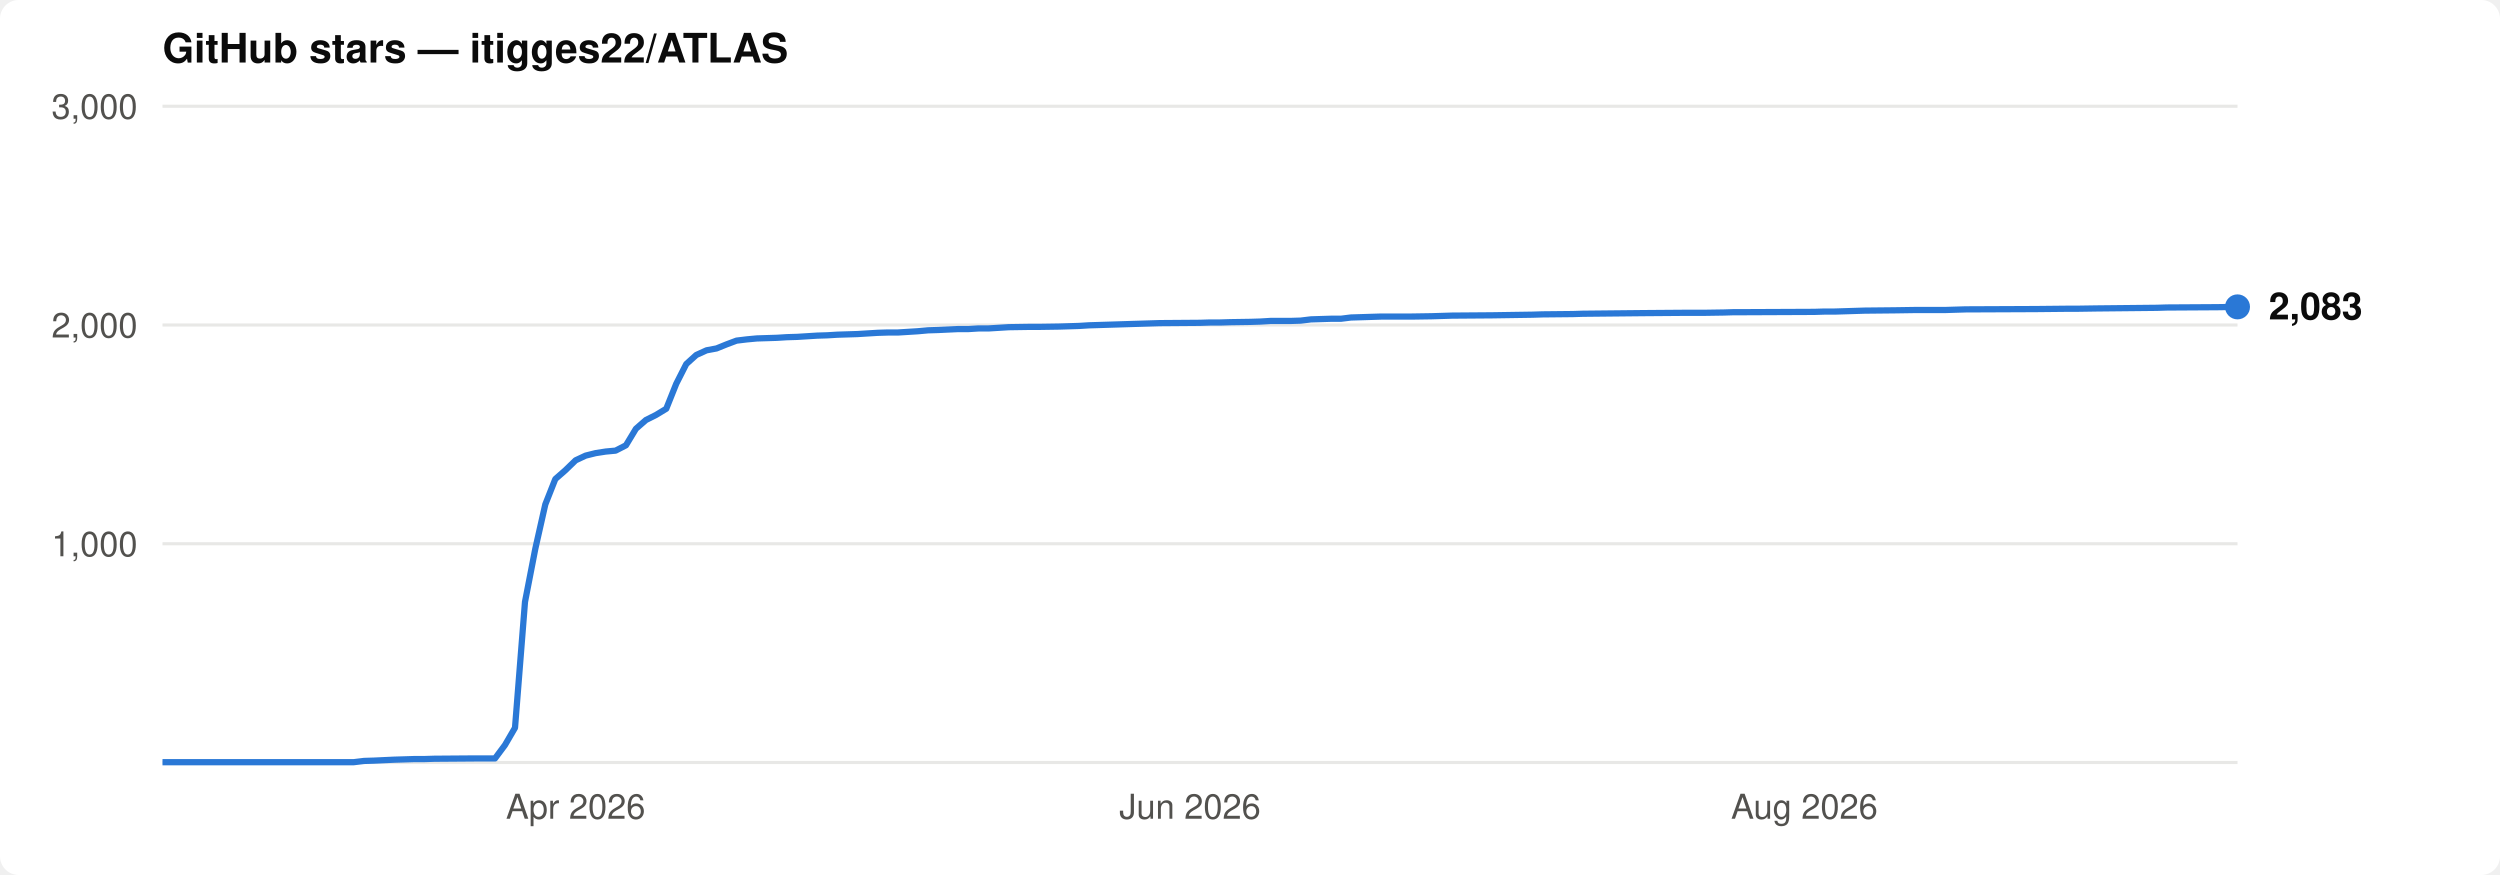
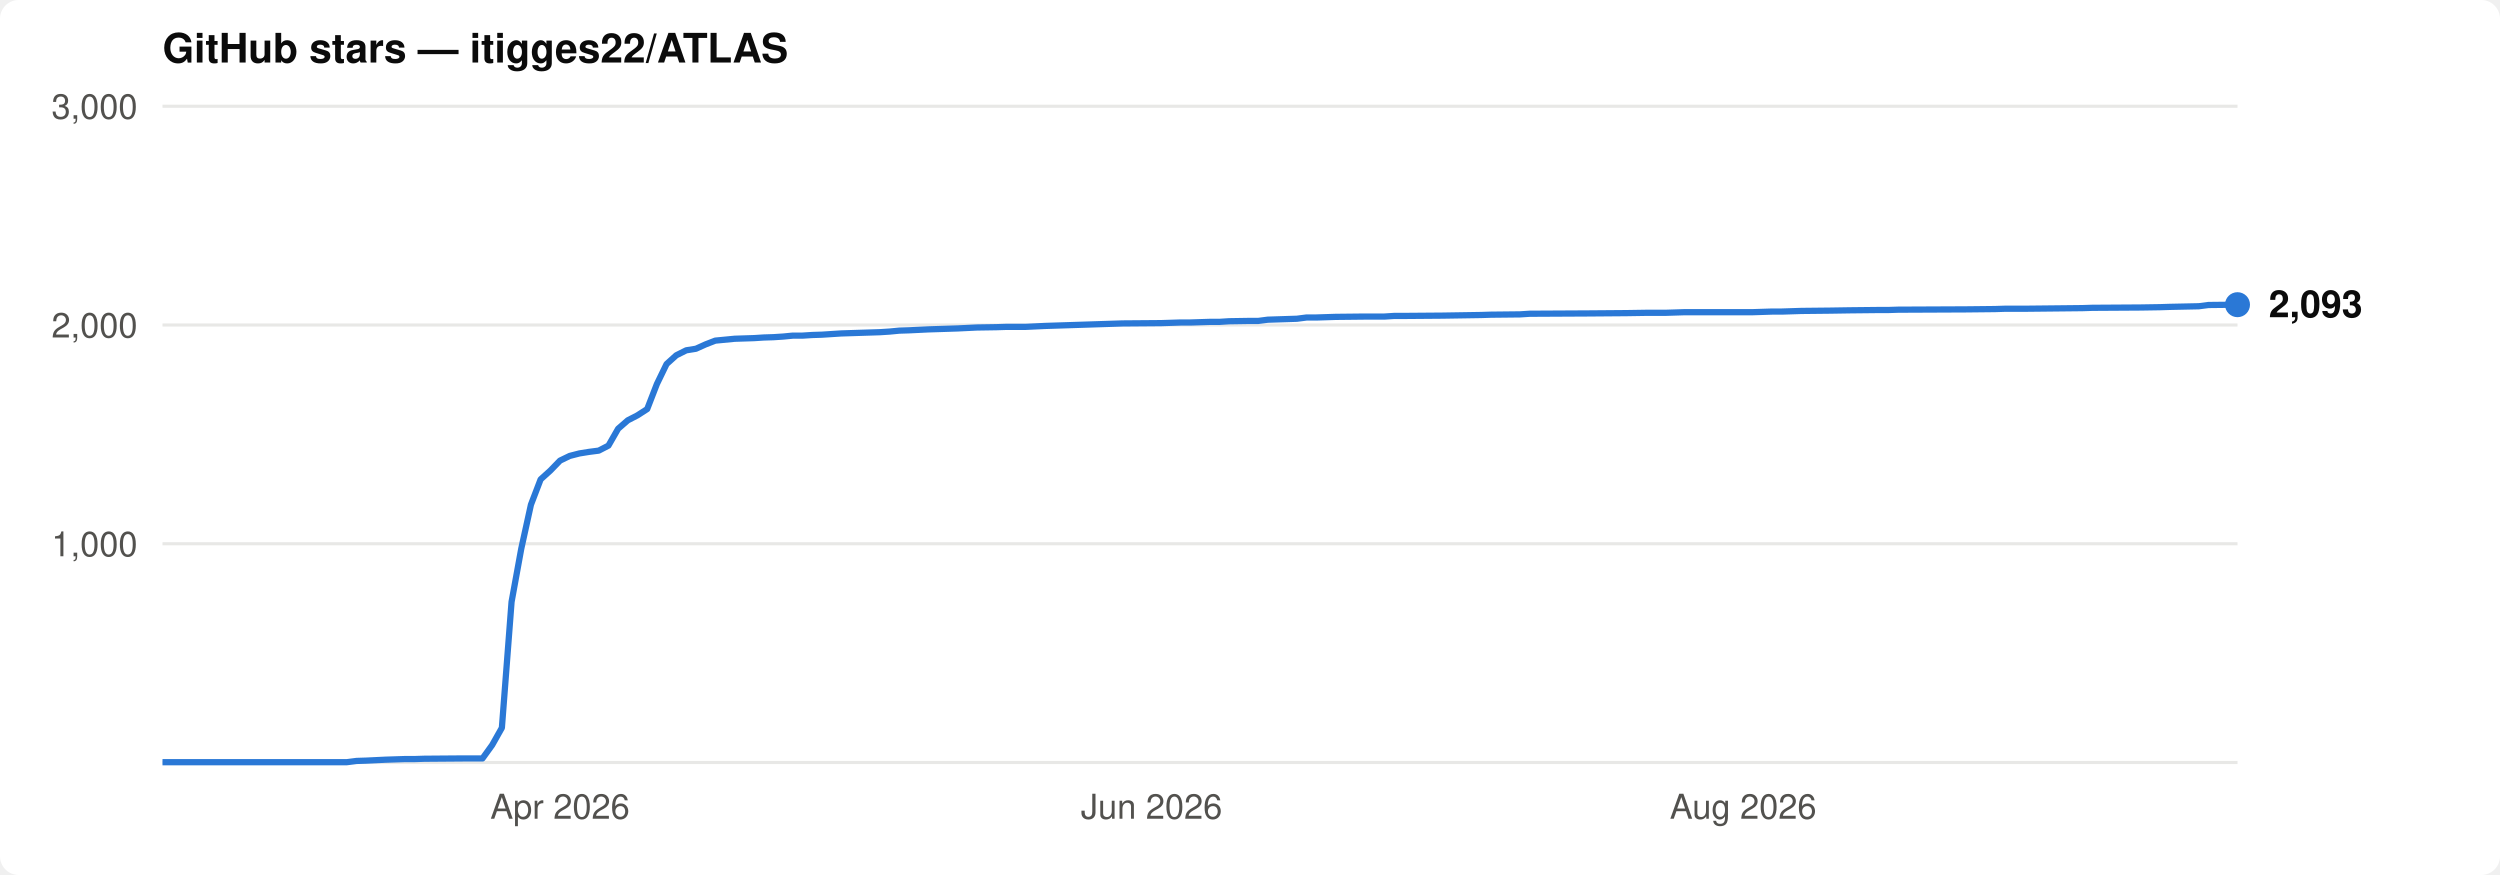
<svg xmlns="http://www.w3.org/2000/svg" viewBox="0 0 800 280" font-family="-apple-system,BlinkMacSystemFont,'Segoe UI',Helvetica,Arial,sans-serif">
  <rect width="800" height="280" rx="6" fill="#ffffff" />
  <text x="52" y="20" font-size="13" font-weight="600" fill="#0b0b0b">GitHub stars — itigges22/ATLAS</text>
  <line x1="52" y1="174.0" x2="716" y2="174.0" stroke="#e8e8e6" stroke-width="1" />
  <text x="44" y="178.0" font-size="11" text-anchor="end" fill="#52514e">1,000</text>
  <line x1="52" y1="104.0" x2="716" y2="104.0" stroke="#e8e8e6" stroke-width="1" />
  <text x="44" y="108.0" font-size="11" text-anchor="end" fill="#52514e">2,000</text>
  <line x1="52" y1="34.0" x2="716" y2="34.0" stroke="#e8e8e6" stroke-width="1" />
  <text x="44" y="38.0" font-size="11" text-anchor="end" fill="#52514e">3,000</text>
  <line x1="52" y1="244" x2="716" y2="244" stroke="#e8e8e6" stroke-width="1" />
-   <text x="184.2" y="262" font-size="11" text-anchor="middle" fill="#52514e">Apr 2026</text>
-   <text x="380.8" y="262" font-size="11" text-anchor="middle" fill="#52514e">Jun 2026</text>
-   <text x="577.4" y="262" font-size="11" text-anchor="middle" fill="#52514e">Aug 2026</text>
-   <path d="M52.0,243.9 L113.2,243.9 L116.5,243.5 L119.7,243.4 L126.1,243.1 L129.4,243.0 L132.6,242.9 L135.8,242.9 L139.0,242.8 L151.9,242.7 L158.4,242.7 L161.6,238.4 L164.8,232.9 L168.0,192.6 L171.3,175.6 L174.5,161.4 L177.7,153.3 L180.9,150.5 L184.2,147.3 L187.4,145.8 L190.6,145.0 L193.8,144.5 L197.0,144.2 L200.3,142.5 L203.5,137.2 L206.7,134.4 L209.9,132.8 L213.2,130.8 L216.4,122.8 L219.6,116.5 L222.8,113.6 L226.1,112.1 L229.3,111.5 L232.5,110.2 L235.7,109.0 L239.0,108.6 L242.2,108.3 L245.4,108.2 L248.6,108.1 L251.8,107.9 L255.1,107.8 L258.3,107.6 L261.5,107.4 L264.7,107.3 L268.0,107.1 L271.2,107.0 L274.4,106.9 L277.6,106.7 L280.9,106.5 L284.1,106.4 L287.3,106.4 L290.5,106.2 L293.7,106.0 L297.0,105.7 L300.2,105.6 L306.6,105.3 L309.9,105.3 L313.1,105.1 L316.3,105.1 L322.8,104.7 L329.2,104.6 L332.4,104.6 L338.9,104.5 L345.3,104.3 L348.5,104.1 L351.8,104.0 L355.0,103.9 L358.2,103.8 L361.4,103.7 L364.7,103.6 L367.9,103.5 L371.1,103.4 L384.0,103.3 L387.2,103.2 L390.4,103.2 L393.7,103.1 L400.1,103.0 L403.3,102.9 L406.6,102.7 L413.0,102.7 L416.2,102.6 L419.5,102.2 L422.7,102.1 L425.9,102.0 L429.1,102.0 L432.3,101.6 L435.6,101.5 L442.0,101.3 L451.7,101.3 L458.1,101.2 L461.4,101.1 L464.6,101.0 L477.5,100.9 L483.9,100.8 L490.4,100.7 L493.6,100.6 L503.3,100.5 L506.5,100.4 L525.8,100.2 L538.7,100.1 L545.2,100.1 L551.6,100.0 L554.8,99.9 L558.1,99.9 L580.6,99.8 L583.8,99.7 L587.1,99.7 L590.3,99.6 L593.5,99.5 L596.7,99.4 L606.4,99.3 L612.9,99.2 L622.5,99.2 L625.7,99.1 L629.0,99.0 L651.5,98.9 L661.2,98.8 L664.4,98.8 L670.9,98.7 L690.2,98.5 L693.4,98.4 L709.6,98.3 L716.0,98.2" fill="none" stroke="#2a78d6" stroke-width="2" stroke-linejoin="round" />
-   <circle cx="716.0" cy="98.2" r="4" fill="#2a78d6" />
-   <text x="726.0" y="102.2" font-size="12" font-weight="600" fill="#0b0b0b">2,083</text>
+   <text x="179.2" y="262" font-size="11" text-anchor="middle" fill="#52514e">Apr 2026</text>
+   <text x="368.5" y="262" font-size="11" text-anchor="middle" fill="#52514e">Jun 2026</text>
+   <text x="557.8" y="262" font-size="11" text-anchor="middle" fill="#52514e">Aug 2026</text>
+   <path d="M52.0,243.9 L111.0,243.9 L114.1,243.5 L117.2,243.4 L123.4,243.1 L126.5,243.0 L129.6,242.9 L132.7,242.9 L135.8,242.8 L148.2,242.7 L154.4,242.7 L157.5,238.4 L160.6,232.9 L163.7,192.6 L166.8,175.6 L169.9,161.5 L173.0,153.4 L176.1,150.6 L179.2,147.4 L182.3,145.9 L185.4,145.1 L188.5,144.6 L191.6,144.2 L194.7,142.6 L197.8,137.2 L200.9,134.5 L204.0,132.9 L207.1,130.9 L210.2,122.9 L213.3,116.5 L216.4,113.7 L219.6,112.1 L222.7,111.6 L225.8,110.2 L228.9,109.0 L232.0,108.7 L235.1,108.4 L238.2,108.3 L241.3,108.2 L244.4,108.0 L247.5,107.9 L250.6,107.7 L253.7,107.4 L256.8,107.4 L259.9,107.2 L263.0,107.1 L266.1,106.9 L269.2,106.7 L272.3,106.6 L275.4,106.5 L278.5,106.4 L281.6,106.3 L284.7,106.1 L287.8,105.8 L290.9,105.7 L297.1,105.4 L300.2,105.3 L303.3,105.2 L306.4,105.1 L312.6,104.8 L318.8,104.7 L321.9,104.6 L328.1,104.6 L334.4,104.3 L337.5,104.2 L340.6,104.1 L343.7,104.0 L346.8,103.9 L349.9,103.8 L353.0,103.7 L356.1,103.6 L359.2,103.5 L371.6,103.4 L374.7,103.3 L377.8,103.2 L380.9,103.2 L387.1,103.0 L390.2,103.0 L393.3,102.8 L399.5,102.7 L402.6,102.7 L405.7,102.3 L408.8,102.2 L411.9,102.1 L415.0,102.0 L418.1,101.6 L421.2,101.6 L427.4,101.4 L436.7,101.3 L443.0,101.3 L446.1,101.1 L449.2,101.1 L461.6,101.0 L467.8,100.9 L474.0,100.8 L477.1,100.7 L486.4,100.6 L489.5,100.4 L508.1,100.3 L520.5,100.2 L526.7,100.1 L532.9,100.1 L536.0,100.0 L539.1,99.9 L560.9,99.9 L564.0,99.8 L567.1,99.7 L570.2,99.7 L573.3,99.6 L576.4,99.5 L585.7,99.4 L591.9,99.3 L601.2,99.2 L604.3,99.2 L607.4,99.1 L629.1,99.0 L638.4,98.9 L641.5,98.8 L647.7,98.8 L666.4,98.6 L669.5,98.5 L685.0,98.4 L691.2,98.3 L694.3,98.2 L703.6,98.0 L706.7,97.6 L716.0,97.5" fill="none" stroke="#2a78d6" stroke-width="2" stroke-linejoin="round" />
+   <circle cx="716.0" cy="97.5" r="4" fill="#2a78d6" />
+   <text x="726.0" y="101.5" font-size="12" font-weight="600" fill="#0b0b0b">2,093</text>
</svg>
